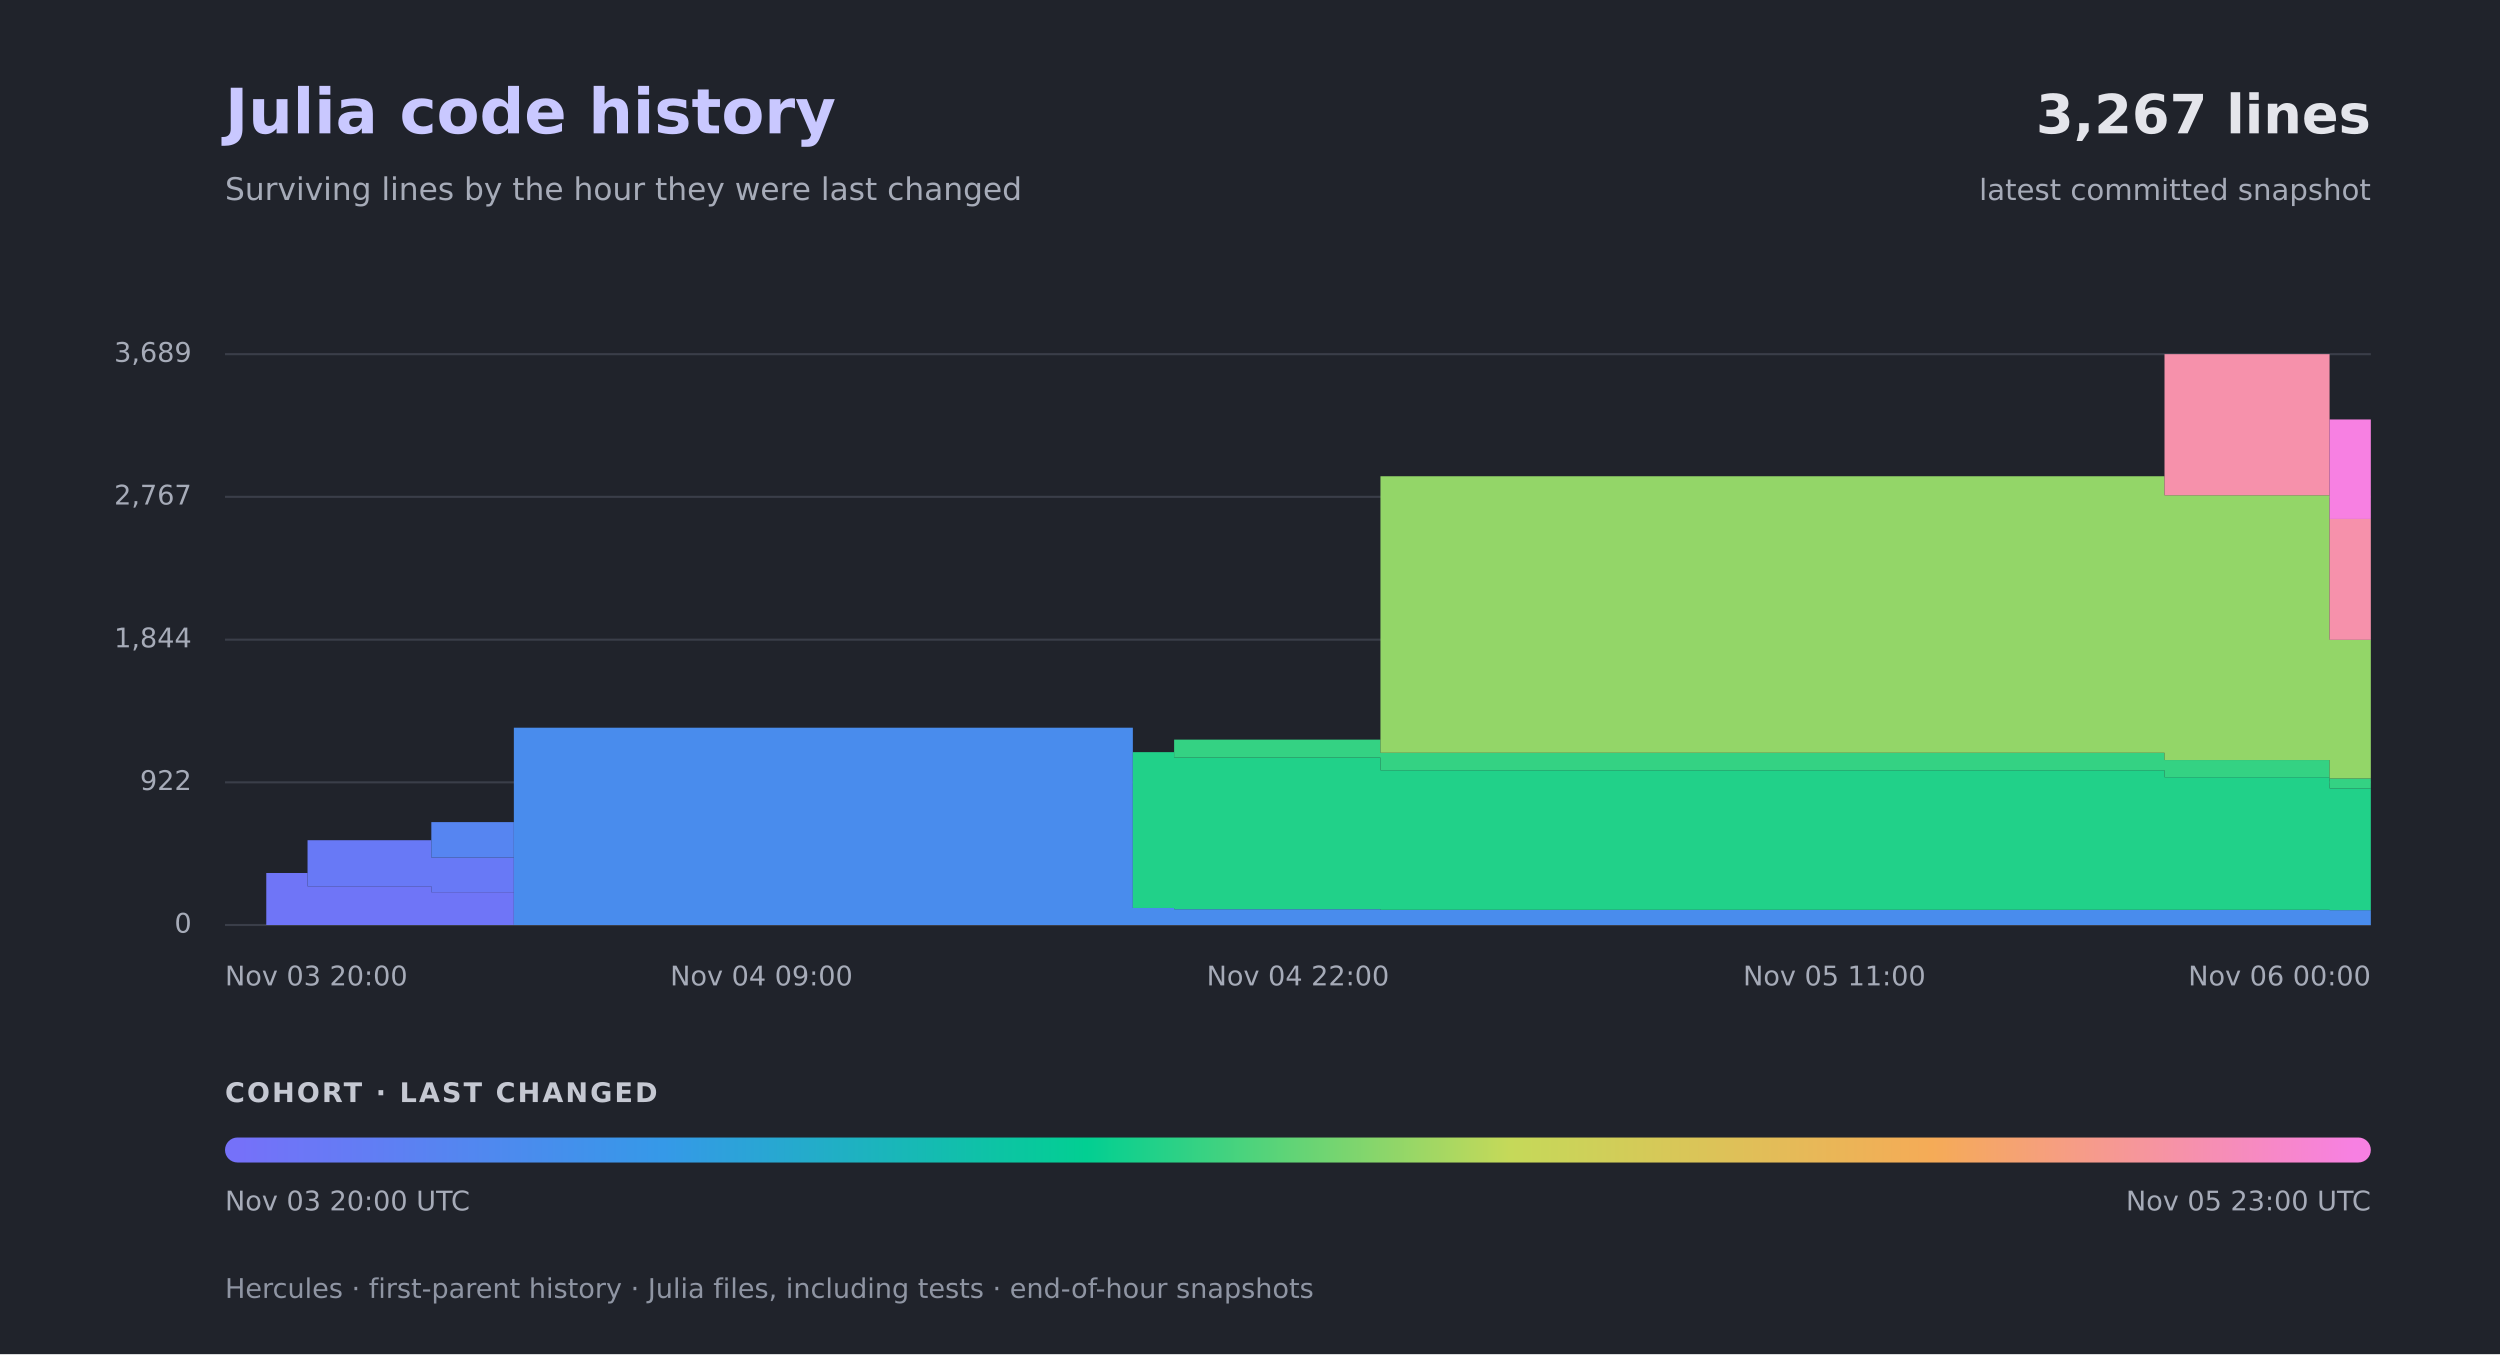
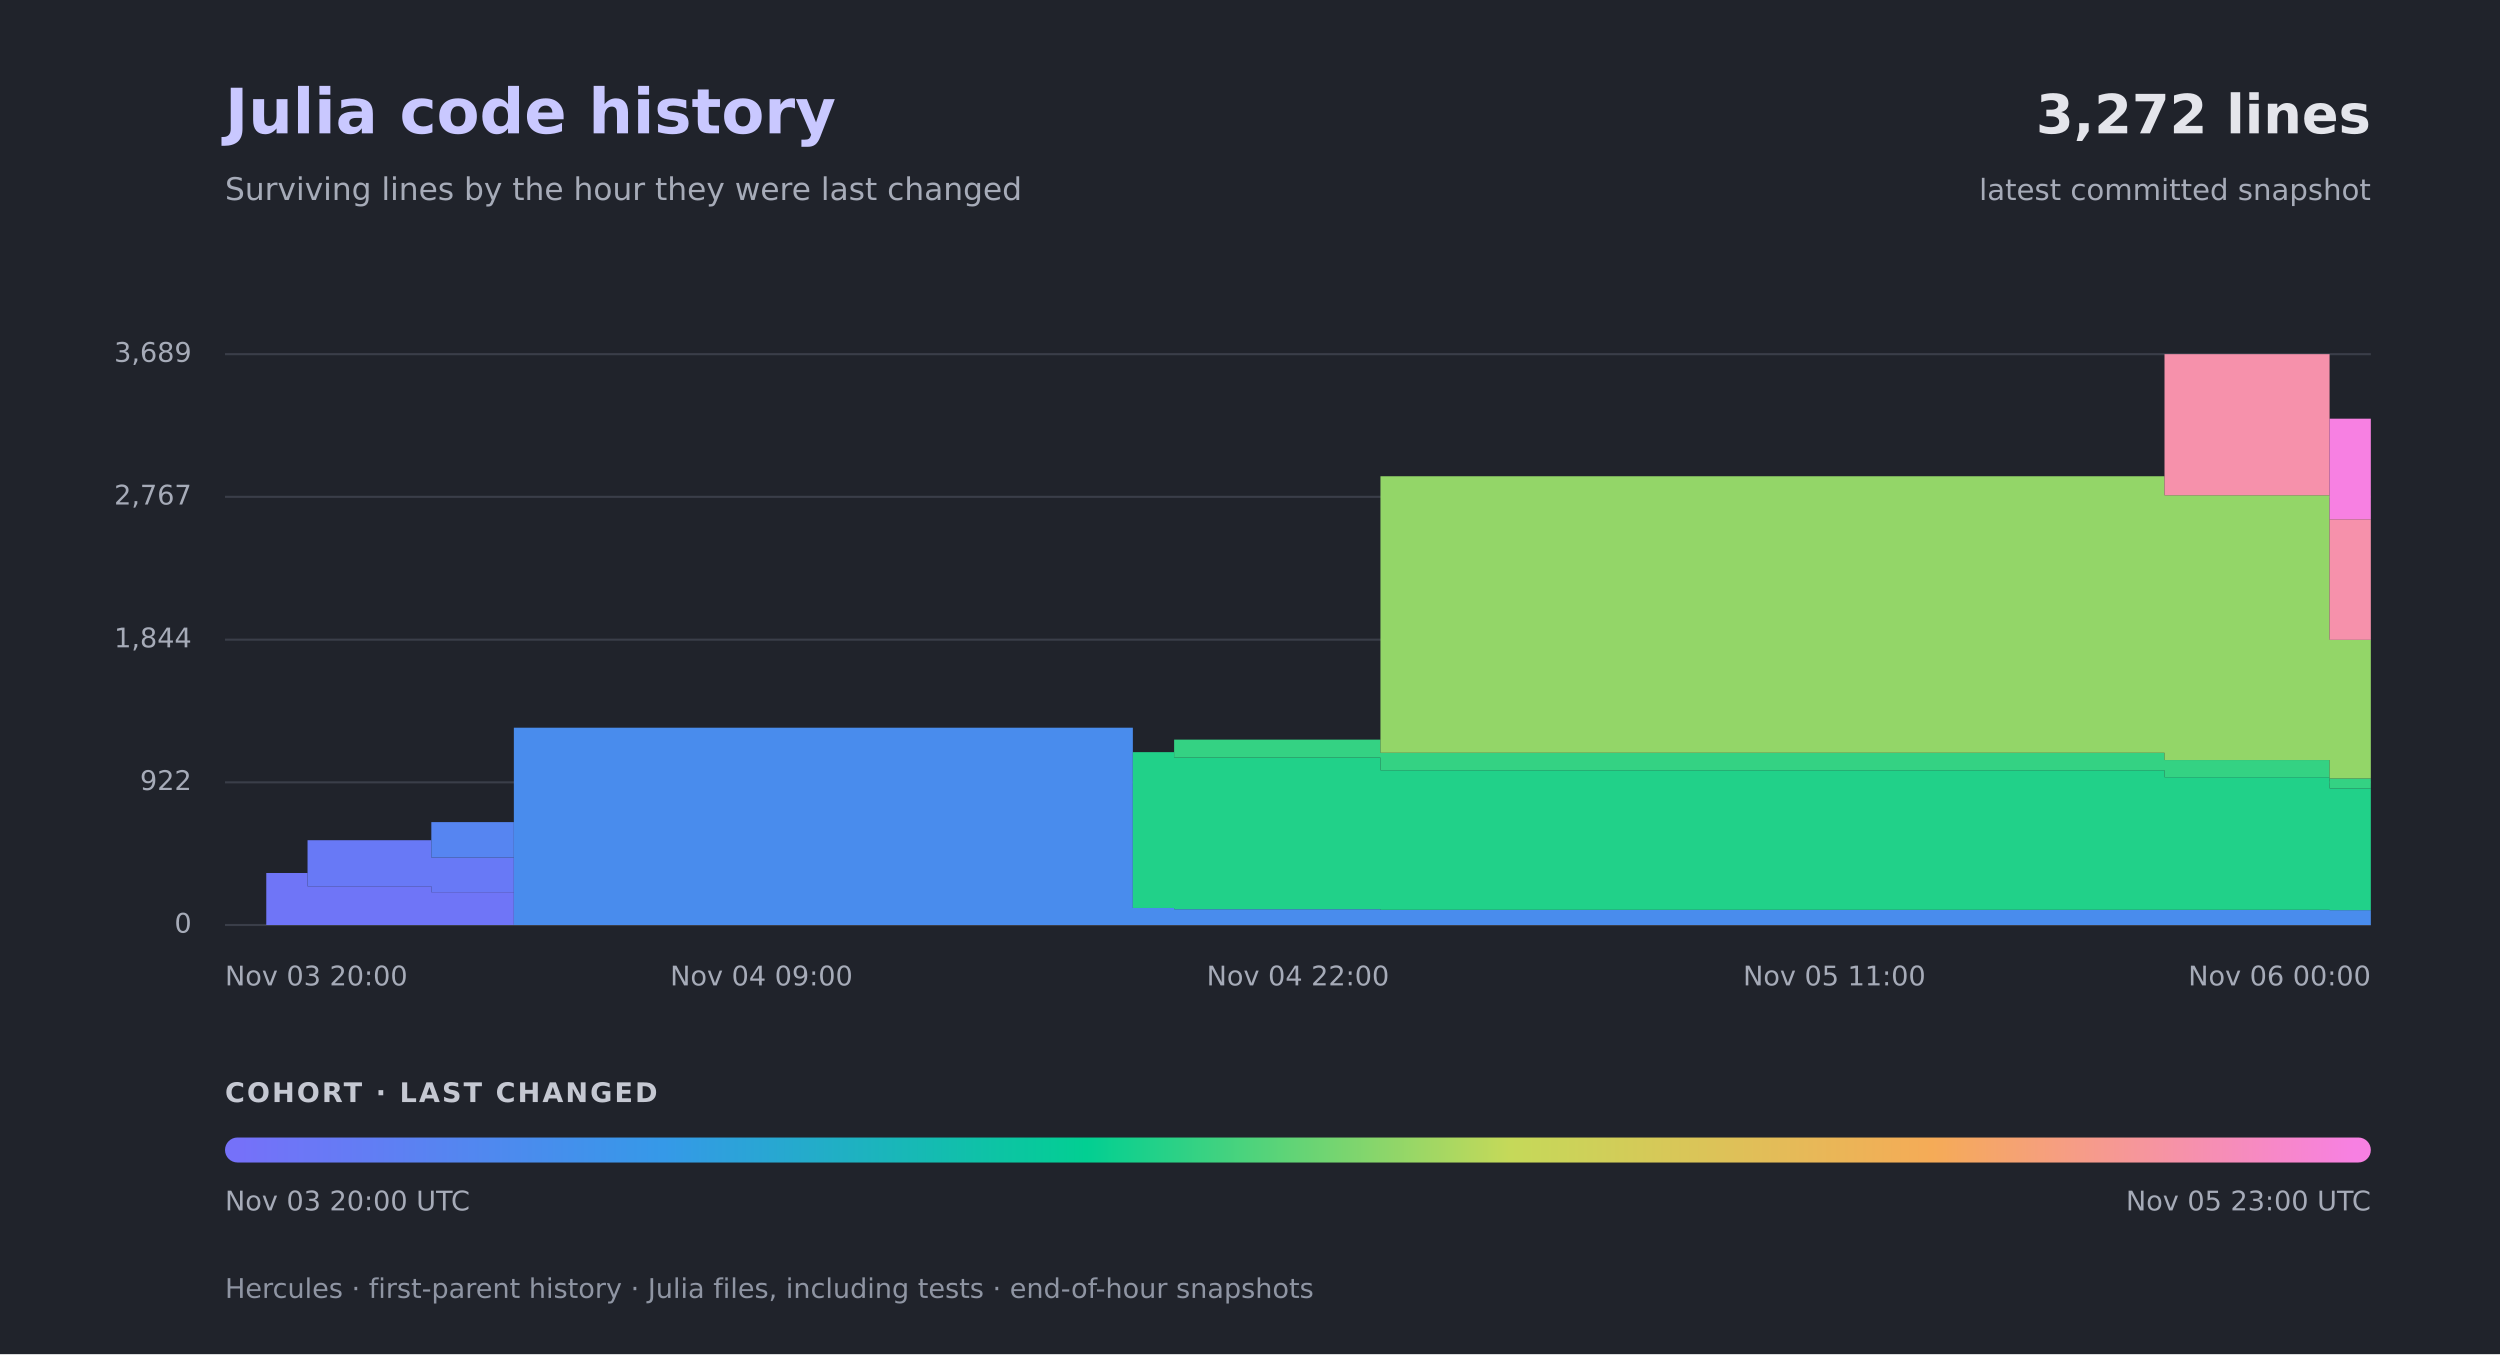
<svg xmlns="http://www.w3.org/2000/svg" width="1200" height="650" viewBox="0 0 1200 650" role="img" aria-labelledby="title desc">
  <defs>
    <linearGradient id="cohorts">
      <stop offset="0.00%" stop-color="#7571f9" />
      <stop offset="20.00%" stop-color="#3599e8" />
      <stop offset="40.00%" stop-color="#02cf92" />
      <stop offset="60.00%" stop-color="#c5d959" />
      <stop offset="80.00%" stop-color="#f5ab57" />
      <stop offset="100.00%" stop-color="#f780e2" />
    </linearGradient>
  </defs>
  <rect width="1200" height="650" fill="#20232b" />
  <g font-family="-apple-system,BlinkMacSystemFont,Segoe UI,DejaVu Sans,sans-serif">
    <text x="108" y="64" fill="#c9c8ff" font-size="30" font-weight="700">Julia code history</text>
    <text x="108" y="96" fill="#a6abb8" font-size="15">Surviving lines by the hour they were last changed</text>
-     <text x="1138" y="64" text-anchor="end" fill="#e4e5eb" font-size="26" font-weight="700">3,267 lines</text>
+     <text x="1138" y="64" text-anchor="end" fill="#e4e5eb" font-size="26" font-weight="700">3,272 lines</text>
    <text x="1138" y="96" text-anchor="end" fill="#a6abb8" font-size="14">latest committed snapshot</text>
    <path d="M108.00 444.00 H1138.00" stroke="#3a3e49" stroke-width="1" />
    <text x="92" y="444.00" text-anchor="end" dominant-baseline="middle" fill="#a6abb8" font-size="13">0</text>
    <path d="M108.00 375.52 H1138.00" stroke="#3a3e49" stroke-width="1" />
    <text x="92" y="375.52" text-anchor="end" dominant-baseline="middle" fill="#a6abb8" font-size="13">922</text>
    <path d="M108.00 307.04 H1138.00" stroke="#3a3e49" stroke-width="1" />
    <text x="92" y="307.04" text-anchor="end" dominant-baseline="middle" fill="#a6abb8" font-size="13">1,844</text>
    <path d="M108.00 238.48 H1138.00" stroke="#3a3e49" stroke-width="1" />
    <text x="92" y="238.48" text-anchor="end" dominant-baseline="middle" fill="#a6abb8" font-size="13">2,767</text>
    <path d="M108.00 170.00 H1138.00" stroke="#3a3e49" stroke-width="1" />
    <text x="92" y="170.00" text-anchor="end" dominant-baseline="middle" fill="#a6abb8" font-size="13">3,689</text>
    <path fill="#6f75f7" d="M127.81 419.04 H147.62 V425.43 H207.04 V428.25 H246.65 L246.65 444.00 H127.81 Z" />
    <path fill="#6879f6" d="M147.62 403.30 H207.04 V411.62 H246.65 L246.65 428.25 H207.04 V425.43 H147.62 Z" />
    <path fill="#5685f1" d="M207.04 394.61 H246.65 L246.65 411.62 H207.04 Z" />
    <path fill="#498ced" d="M246.65 349.30 H543.77 V435.83 H563.58 V436.42 H662.62 V436.72 H1118.19 V436.87 H1138.00 L1138.00 444.00 H246.65 Z" />
    <path fill="#21d189" d="M543.77 361.03 H563.58 V363.63 H662.62 V369.73 H1038.96 V373.07 H1118.19 V378.42 H1138.00 L1138.00 436.87 H1118.19 V436.72 H662.62 V436.42 H563.58 V435.83 H543.77 Z" />
    <path fill="#34d283" d="M563.58 355.02 H662.62 V361.33 H1038.96 V364.82 H1118.19 V373.66 H1138.00 L1138.00 378.42 H1118.19 V373.07 H1038.96 V369.73 H662.62 V363.63 H563.58 Z" />
    <path fill="#93d668" d="M662.62 228.60 H1038.96 V237.74 H1118.19 V307.11 H1138.00 L1138.00 373.66 H1118.19 V364.82 H1038.96 V361.33 H662.62 Z" />
-     <path fill="#f691ab" d="M1038.96 170.00 H1118.19 V249.10 H1138.00 L1138.00 307.11 H1118.19 V237.74 H1038.96 Z" />
-     <path fill="#f780e2" d="M1118.19 201.34 H1138.00 L1138.00 249.10 H1118.19 Z" />
+     <path fill="#f691ab" d="M1038.96 170.00 H1118.19 V249.25 H1138.00 L1138.00 307.11 H1118.19 V237.74 H1038.96 Z" />
+     <path fill="#f780e2" d="M1118.19 200.97 H1138.00 L1138.00 249.25 H1118.19 Z" />
    <text x="108.00" y="473" text-anchor="start" fill="#a6abb8" font-size="13">Nov 03  20:00</text>
    <text x="365.50" y="473" text-anchor="middle" fill="#a6abb8" font-size="13">Nov 04  09:00</text>
    <text x="623.00" y="473" text-anchor="middle" fill="#a6abb8" font-size="13">Nov 04  22:00</text>
    <text x="880.50" y="473" text-anchor="middle" fill="#a6abb8" font-size="13">Nov 05  11:00</text>
    <text x="1138.00" y="473" text-anchor="end" fill="#a6abb8" font-size="13">Nov 06  00:00</text>
    <text x="108" y="529" fill="#c5c8d2" font-size="13" font-weight="700" letter-spacing="1">COHORT · LAST CHANGED</text>
    <rect x="108" y="546" width="1030" height="12" rx="6" fill="url(#cohorts)" />
    <text x="108" y="581" fill="#a6abb8" font-size="13">Nov 03  20:00 UTC</text>
    <text x="1138" y="581" text-anchor="end" fill="#a6abb8" font-size="13">Nov 05  23:00 UTC</text>
    <text x="108" y="623" fill="#8f95a3" font-size="13">Hercules · first-parent history · Julia files, including tests · end-of-hour snapshots</text>
  </g>
</svg>
